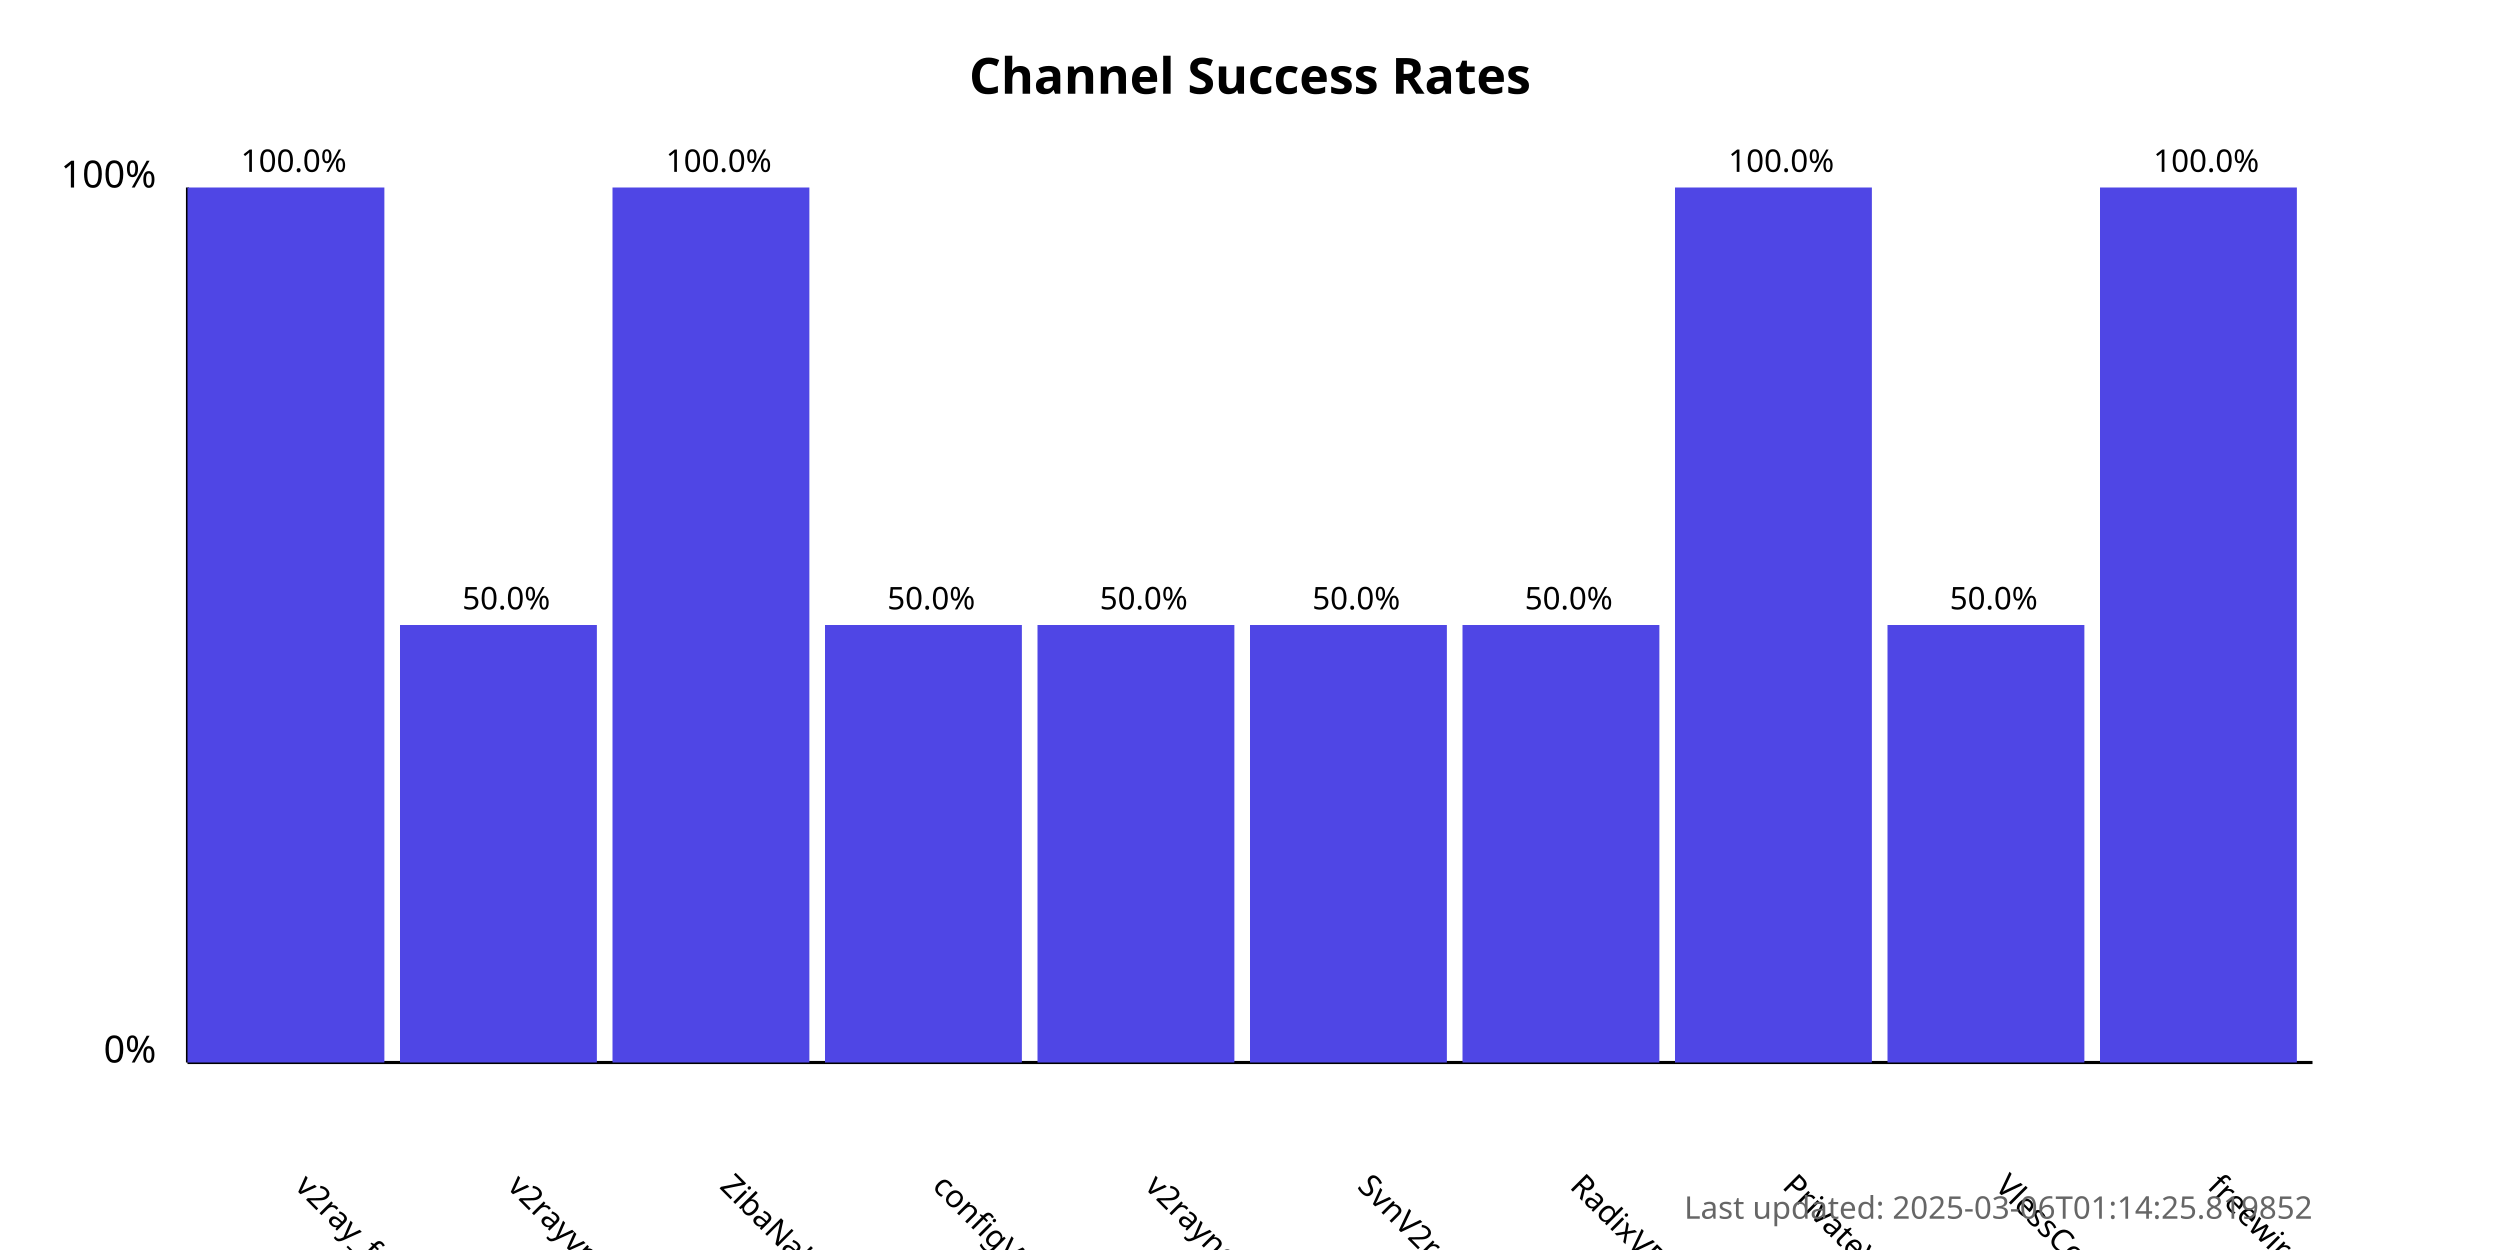
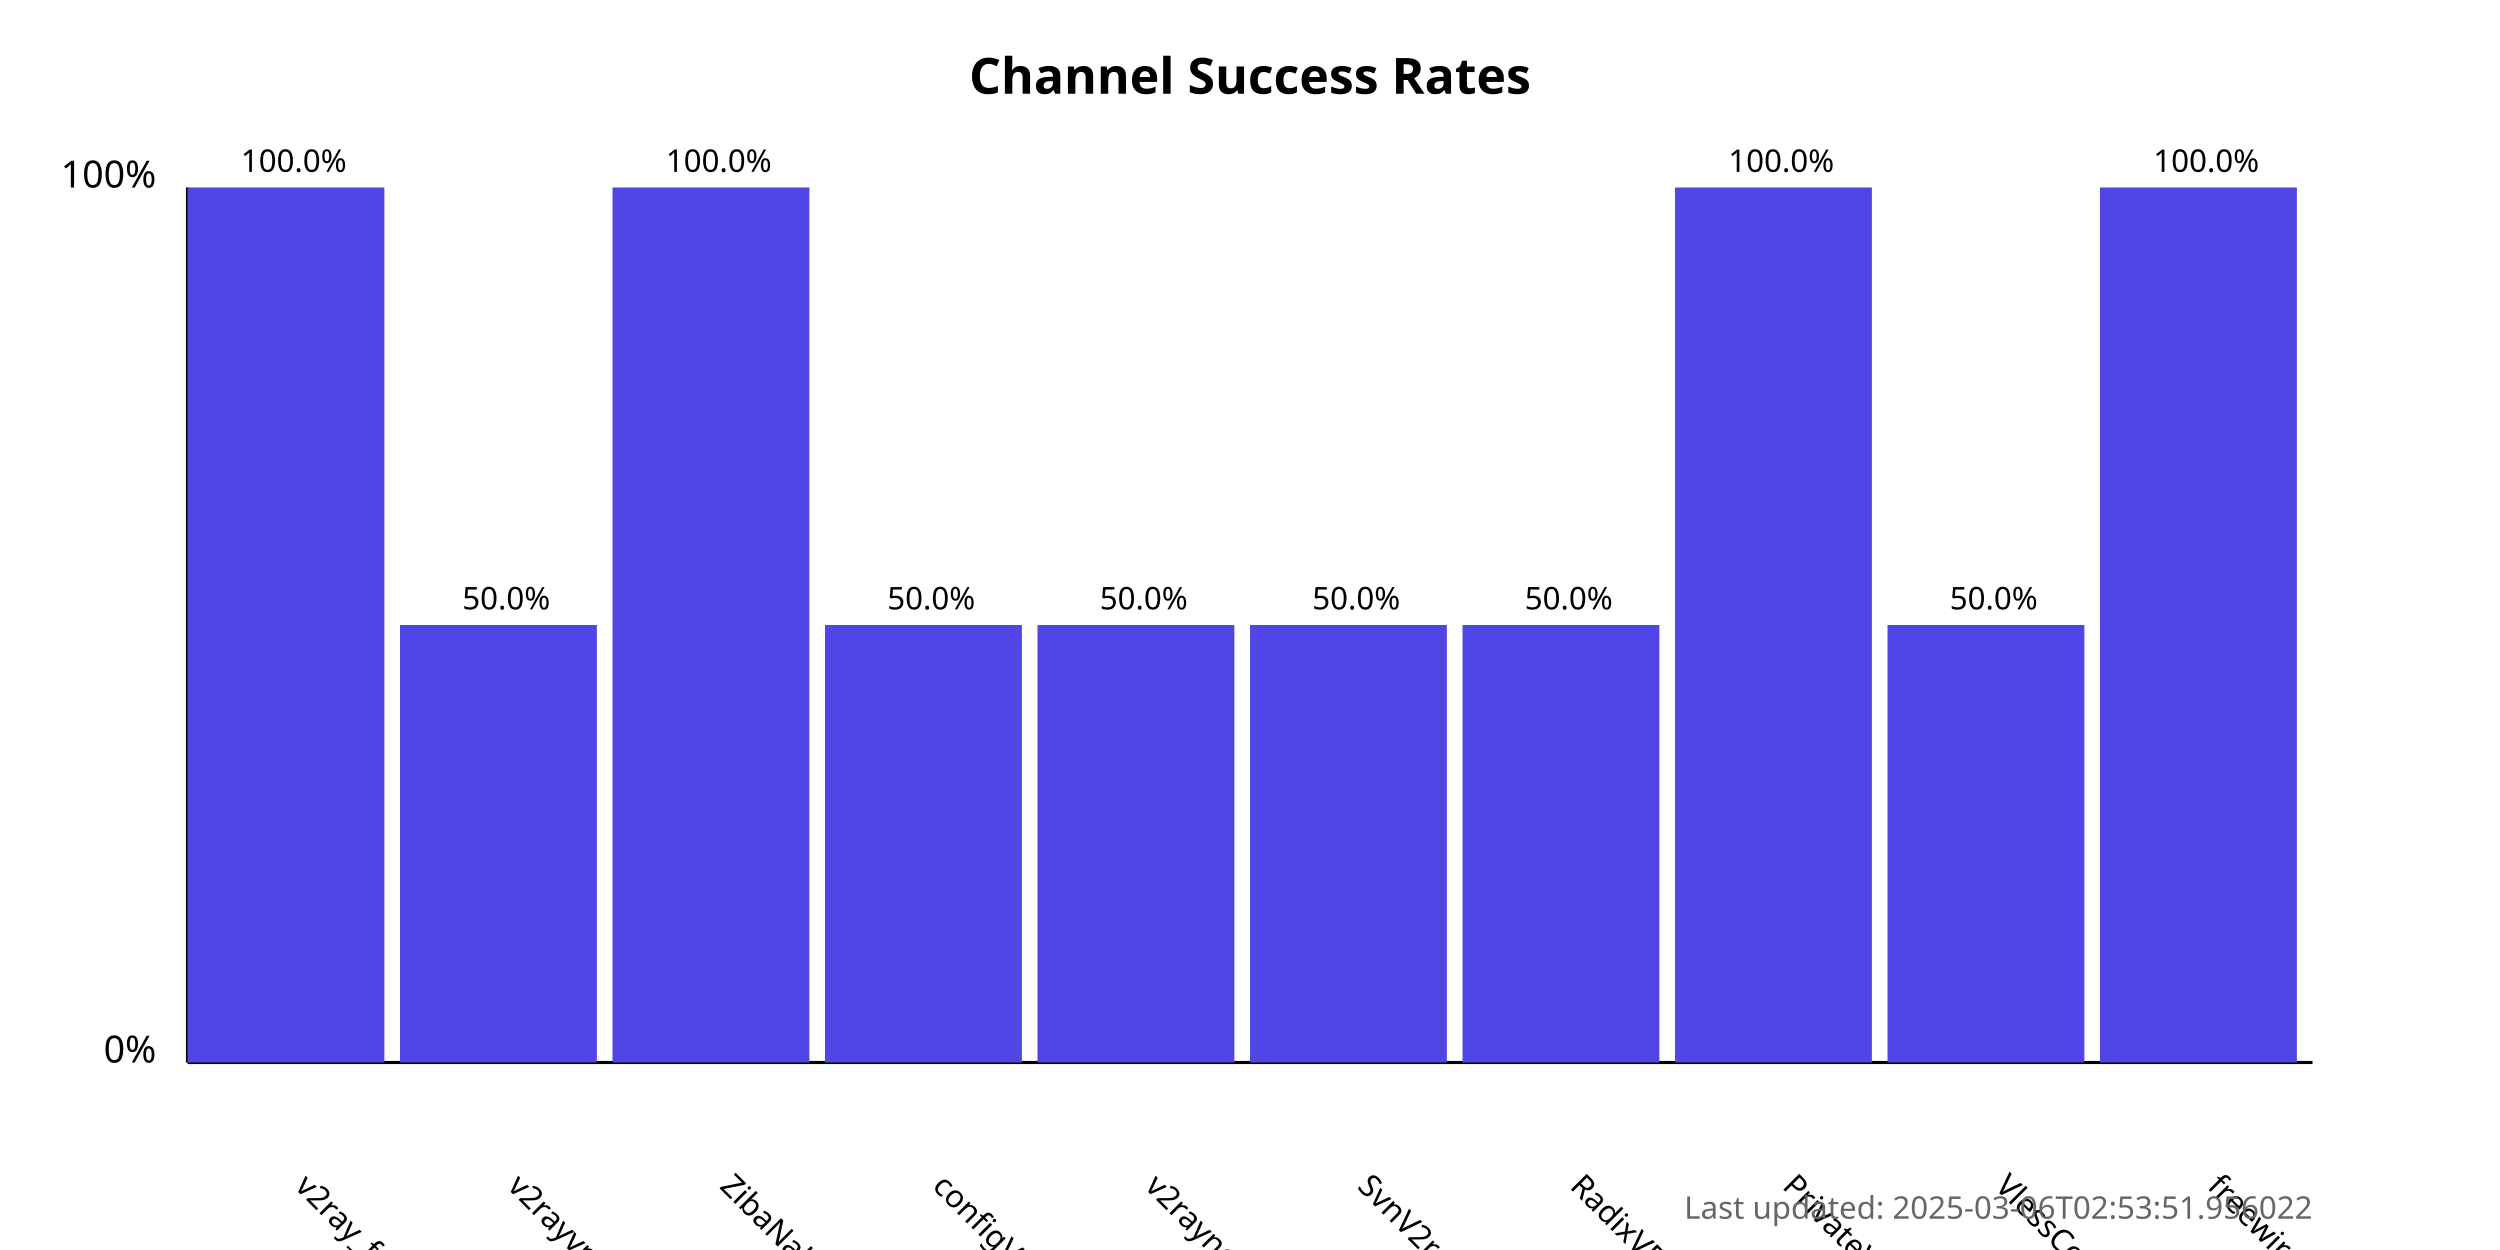
<svg xmlns="http://www.w3.org/2000/svg" width="800" height="400">
  <style>
            .chart-title { font: bold 16px sans-serif; }
            .axis-label { font: 12px sans-serif; }
            .tick-label { font: 10px sans-serif; }
            .bar { fill: #4f46e5; }
            .bar:hover { fill: #6366f1; }
            .timestamp { font: 10px sans-serif; fill: #666; }
        </style>
  <text x="400.0" y="30" text-anchor="middle" class="chart-title">
            Channel Success Rates
        </text>
  <line x1="60" y1="340" x2="60" y2="60" stroke="black" stroke-width="1" />
  <line x1="60" y1="340" x2="740" y2="340" stroke="black" stroke-width="1" />
  <text x="50" y="340" text-anchor="end" class="axis-label">0%</text>
  <text x="50" y="60" text-anchor="end" class="axis-label">100%</text>
  <g>
    <rect x="60" y="60.0" width="63.0" height="280.0" class="bar" />
    <text x="94.0" y="380" transform="rotate(45, 94.0, 380)" text-anchor="start" class="tick-label">
                v2ray_free_conf
            </text>
    <text x="94.0" y="55.0" text-anchor="middle" class="tick-label">
                100.0%
            </text>
  </g>
  <g>
    <rect x="128.0" y="200.0" width="63.0" height="140.0" class="bar" />
    <text x="162.0" y="380" transform="rotate(45, 162.0, 380)" text-anchor="start" class="tick-label">
                v2rayvpno
            </text>
    <text x="162.0" y="195.0" text-anchor="middle" class="tick-label">
                50.0%
            </text>
  </g>
  <g>
    <rect x="196.0" y="60.0" width="63.0" height="280.0" class="bar" />
    <text x="230.0" y="380" transform="rotate(45, 230.0, 380)" text-anchor="start" class="tick-label">
                ZibaNabz
            </text>
    <text x="230.0" y="55.0" text-anchor="middle" class="tick-label">
                100.0%
            </text>
  </g>
  <g>
    <rect x="264.0" y="200.0" width="63.0" height="140.0" class="bar" />
    <text x="298.0" y="380" transform="rotate(45, 298.0, 380)" text-anchor="start" class="tick-label">
                configV2rayForFree
            </text>
    <text x="298.0" y="195.0" text-anchor="middle" class="tick-label">
                50.0%
            </text>
  </g>
  <g>
    <rect x="332.0" y="200.0" width="63.0" height="140.0" class="bar" />
    <text x="366.0" y="380" transform="rotate(45, 366.0, 380)" text-anchor="start" class="tick-label">
                v2rayngvpn
            </text>
    <text x="366.0" y="195.0" text-anchor="middle" class="tick-label">
                50.0%
            </text>
  </g>
  <g>
    <rect x="400.0" y="200.0" width="63.0" height="140.0" class="bar" />
    <text x="434.0" y="380" transform="rotate(45, 434.0, 380)" text-anchor="start" class="tick-label">
                SvnV2ray
            </text>
    <text x="434.0" y="195.0" text-anchor="middle" class="tick-label">
                50.0%
            </text>
  </g>
  <g>
    <rect x="468.0" y="200.0" width="63.0" height="140.0" class="bar" />
    <text x="502.0" y="380" transform="rotate(45, 502.0, 380)" text-anchor="start" class="tick-label">
                RadixVPN
            </text>
    <text x="502.0" y="195.0" text-anchor="middle" class="tick-label">
                50.0%
            </text>
  </g>
  <g>
    <rect x="536.0" y="60.0" width="63.0" height="280.0" class="bar" />
    <text x="570.0" y="380" transform="rotate(45, 570.0, 380)" text-anchor="start" class="tick-label">
                PrivateVPNs
            </text>
    <text x="570.0" y="55.0" text-anchor="middle" class="tick-label">
                100.0%
            </text>
  </g>
  <g>
    <rect x="604.0" y="200.0" width="63.0" height="140.0" class="bar" />
    <text x="638.0" y="380" transform="rotate(45, 638.0, 380)" text-anchor="start" class="tick-label">
                VlessConfig
            </text>
    <text x="638.0" y="195.0" text-anchor="middle" class="tick-label">
                50.0%
            </text>
  </g>
  <g>
    <rect x="672.0" y="60.0" width="63.0" height="280.0" class="bar" />
    <text x="706.0" y="380" transform="rotate(45, 706.0, 380)" text-anchor="start" class="tick-label">
                freewireguard
            </text>
    <text x="706.0" y="55.0" text-anchor="middle" class="tick-label">
                100.0%
            </text>
  </g>
  <text x="740" y="390" text-anchor="end" class="timestamp">
-             Last updated: 2025-03-06T01:14:25.819852
+             Last updated: 2025-03-06T02:53:51.956022
        </text>
</svg>
